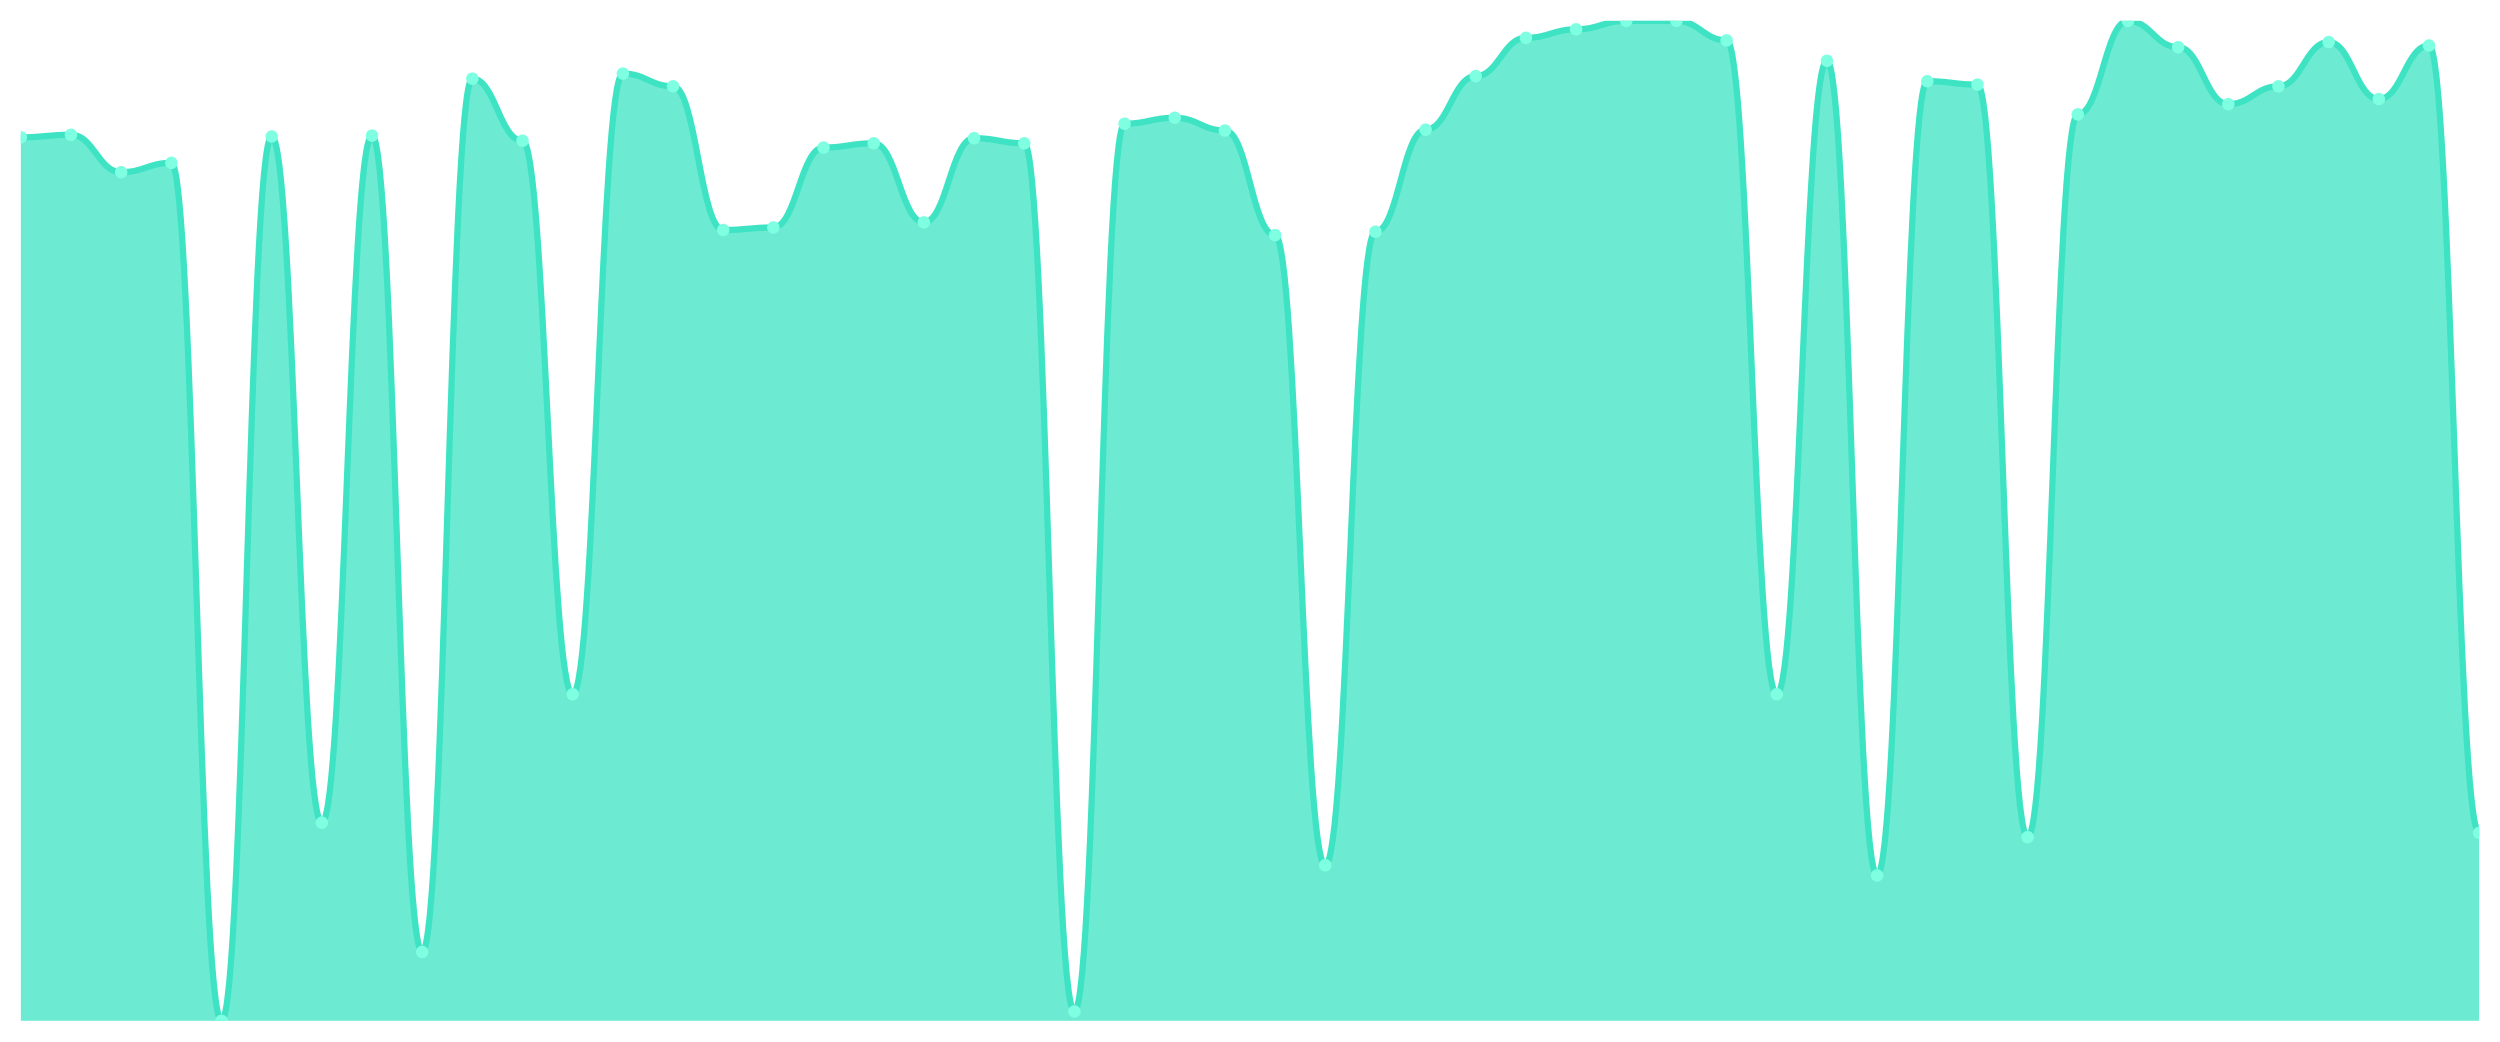
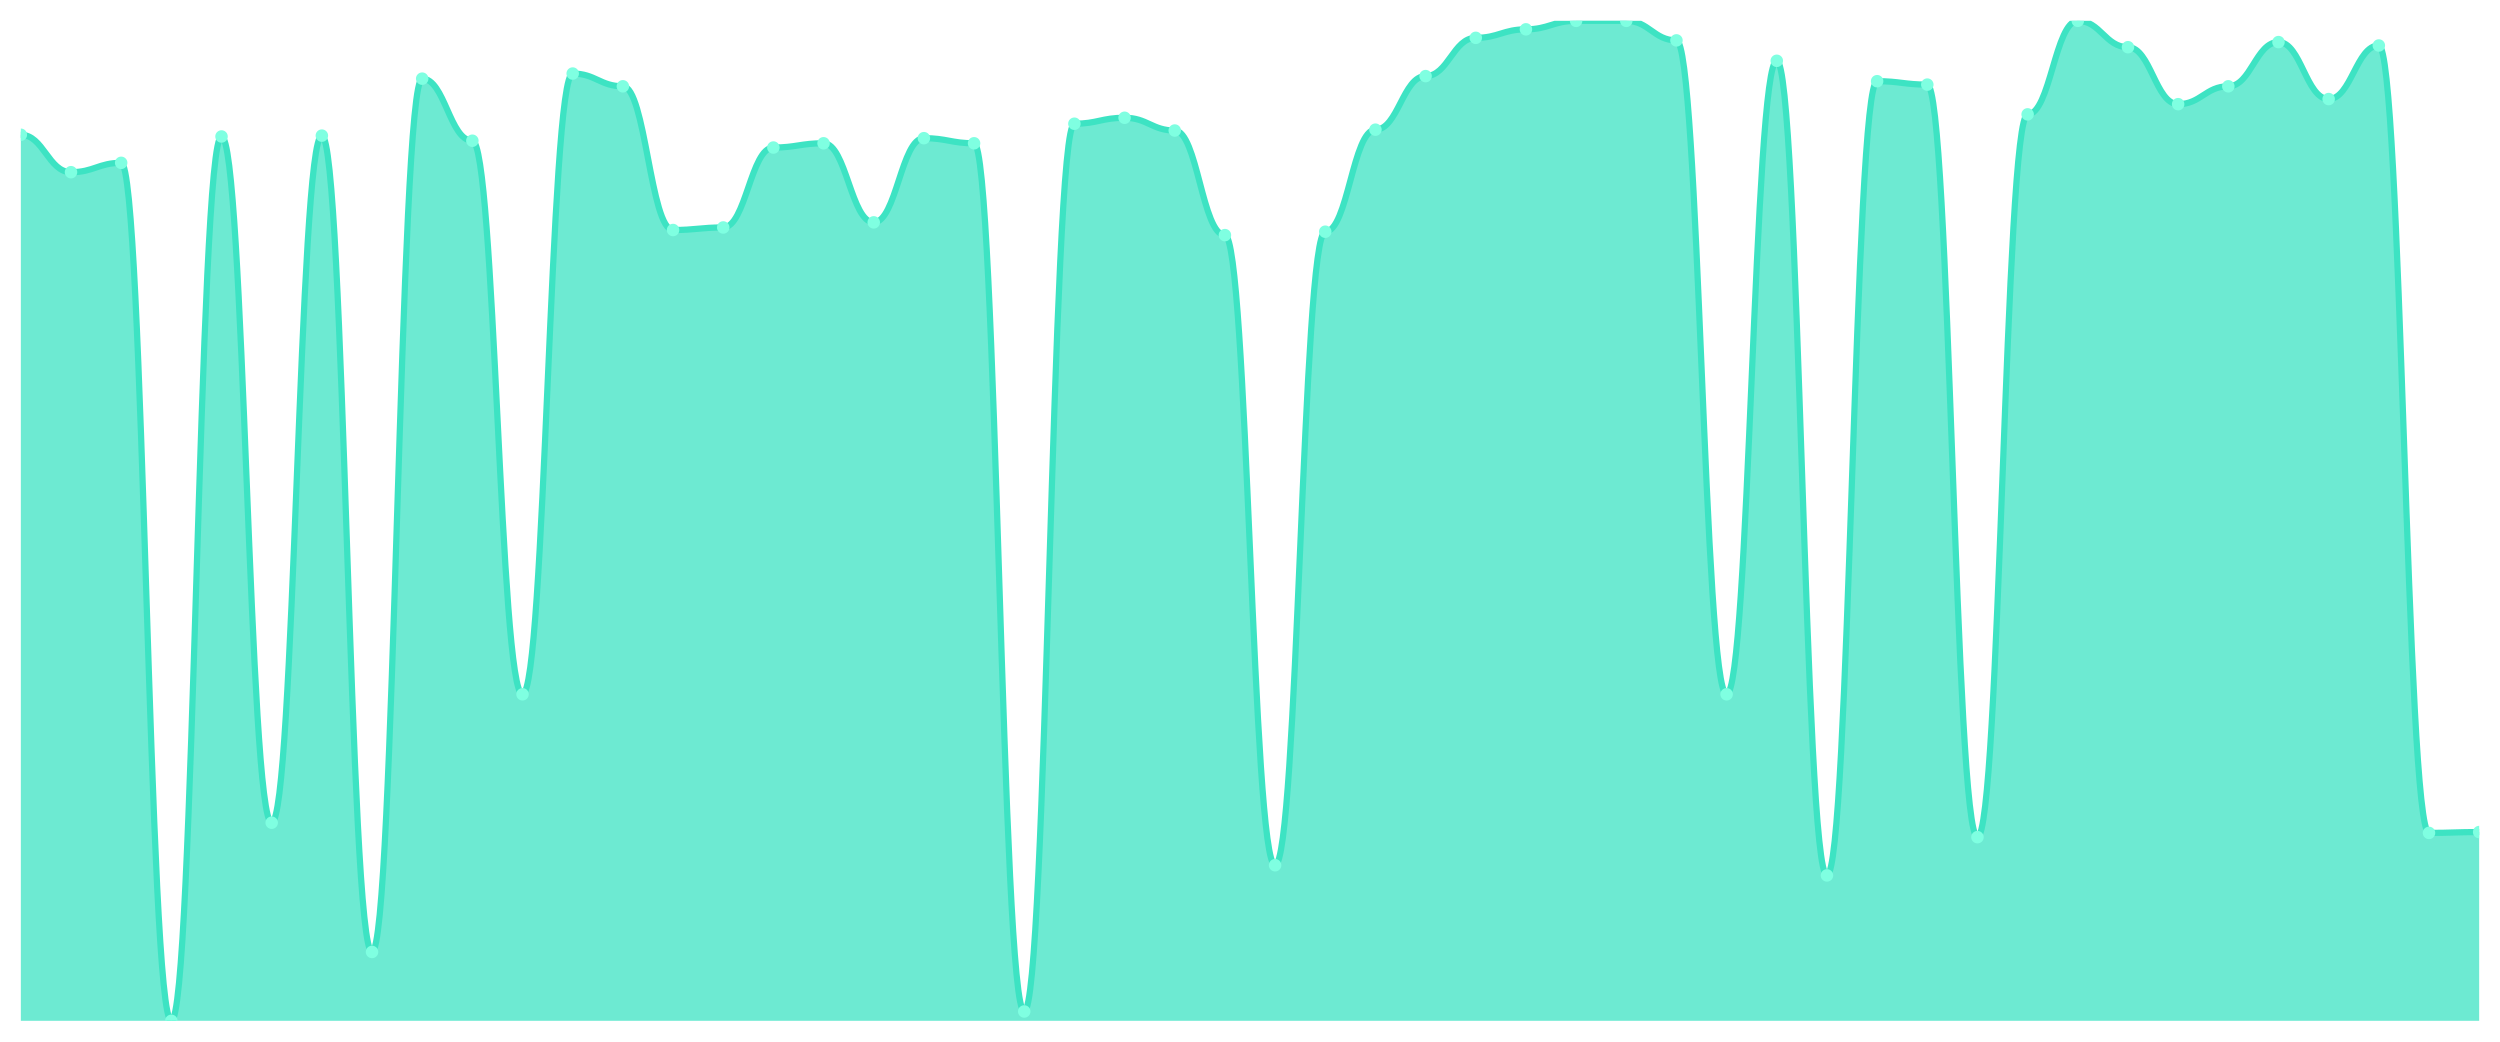
<svg xmlns="http://www.w3.org/2000/svg" viewBox="0 0 1200 500" width="1200" height="500">
  <defs>
    <clipPath id="c">
      <rect x="10" y="10" width="1180" height="480" />
    </clipPath>
  </defs>
  <rect width="1200" height="500" fill="none" />
  <g clip-path="url(#c)">
-     <path d="M 10,490 L 10,65.918 C 20.837,65.918 23.245,64.694 34.082,64.694 C 44.918,64.694 47.327,82.653 58.163,82.653 C 69,82.653 71.408,78.163 82.245,78.163 C 93.082,78.163 95.49,490 106.327,490 C 117.163,490 119.571,65.51 130.408,65.51 C 141.245,65.51 143.653,394.898 154.49,394.898 C 165.327,394.898 167.735,65.102 178.571,65.102 C 189.408,65.102 191.816,456.939 202.653,456.939 C 213.49,456.939 215.898,37.755 226.735,37.755 C 237.571,37.755 239.98,67.551 250.816,67.551 C 261.653,67.551 264.061,333.265 274.898,333.265 C 285.735,333.265 288.143,35.306 298.98,35.306 C 309.816,35.306 312.224,41.429 323.061,41.429 C 333.898,41.429 336.306,110.408 347.143,110.408 C 357.98,110.408 360.388,109.184 371.224,109.184 C 382.061,109.184 384.469,70.816 395.306,70.816 C 406.143,70.816 408.551,68.776 419.388,68.776 C 430.224,68.776 432.633,106.735 443.469,106.735 C 454.306,106.735 456.714,66.327 467.551,66.327 C 478.388,66.327 480.796,68.776 491.633,68.776 C 502.469,68.776 504.878,485.51 515.714,485.51 C 526.551,485.51 528.959,59.388 539.796,59.388 C 550.633,59.388 553.041,56.531 563.878,56.531 C 574.714,56.531 577.122,62.653 587.959,62.653 C 598.796,62.653 601.204,112.857 612.041,112.857 C 622.878,112.857 625.286,415.306 636.122,415.306 C 646.959,415.306 649.367,111.224 660.204,111.224 C 671.041,111.224 673.449,62.245 684.286,62.245 C 695.122,62.245 697.531,36.531 708.367,36.531 C 719.204,36.531 721.612,18.163 732.449,18.163 C 743.286,18.163 745.694,14.082 756.531,14.082 C 767.367,14.082 769.776,10 780.612,10 C 791.449,10 793.857,10 804.694,10 C 815.531,10 817.939,19.388 828.776,19.388 C 839.612,19.388 842.02,333.265 852.857,333.265 C 863.694,333.265 866.102,29.184 876.939,29.184 C 887.776,29.184 890.184,420.204 901.02,420.204 C 911.857,420.204 914.265,38.98 925.102,38.98 C 935.939,38.98 938.347,40.612 949.184,40.612 C 960.02,40.612 962.429,401.837 973.265,401.837 C 984.102,401.837 986.51,54.898 997.347,54.898 C 1008.184,54.898 1010.592,10 1021.429,10 C 1032.265,10 1034.673,22.653 1045.51,22.653 C 1056.347,22.653 1058.755,50 1069.592,50 C 1080.429,50 1082.837,41.429 1093.673,41.429 C 1104.51,41.429 1106.918,20.204 1117.755,20.204 C 1128.592,20.204 1131,47.551 1141.837,47.551 C 1152.673,47.551 1155.082,21.837 1165.918,21.837 C 1176.755,21.837 1179.163,399.796 1190,399.796 L 1190,490 Z" fill="rgba(61,227,195,0.75)" />
-     <path d="M 10,65.918 C 20.837,65.918 23.245,64.694 34.082,64.694 C 44.918,64.694 47.327,82.653 58.163,82.653 C 69,82.653 71.408,78.163 82.245,78.163 C 93.082,78.163 95.49,490 106.327,490 C 117.163,490 119.571,65.51 130.408,65.51 C 141.245,65.51 143.653,394.898 154.49,394.898 C 165.327,394.898 167.735,65.102 178.571,65.102 C 189.408,65.102 191.816,456.939 202.653,456.939 C 213.49,456.939 215.898,37.755 226.735,37.755 C 237.571,37.755 239.98,67.551 250.816,67.551 C 261.653,67.551 264.061,333.265 274.898,333.265 C 285.735,333.265 288.143,35.306 298.98,35.306 C 309.816,35.306 312.224,41.429 323.061,41.429 C 333.898,41.429 336.306,110.408 347.143,110.408 C 357.98,110.408 360.388,109.184 371.224,109.184 C 382.061,109.184 384.469,70.816 395.306,70.816 C 406.143,70.816 408.551,68.776 419.388,68.776 C 430.224,68.776 432.633,106.735 443.469,106.735 C 454.306,106.735 456.714,66.327 467.551,66.327 C 478.388,66.327 480.796,68.776 491.633,68.776 C 502.469,68.776 504.878,485.51 515.714,485.51 C 526.551,485.51 528.959,59.388 539.796,59.388 C 550.633,59.388 553.041,56.531 563.878,56.531 C 574.714,56.531 577.122,62.653 587.959,62.653 C 598.796,62.653 601.204,112.857 612.041,112.857 C 622.878,112.857 625.286,415.306 636.122,415.306 C 646.959,415.306 649.367,111.224 660.204,111.224 C 671.041,111.224 673.449,62.245 684.286,62.245 C 695.122,62.245 697.531,36.531 708.367,36.531 C 719.204,36.531 721.612,18.163 732.449,18.163 C 743.286,18.163 745.694,14.082 756.531,14.082 C 767.367,14.082 769.776,10 780.612,10 C 791.449,10 793.857,10 804.694,10 C 815.531,10 817.939,19.388 828.776,19.388 C 839.612,19.388 842.02,333.265 852.857,333.265 C 863.694,333.265 866.102,29.184 876.939,29.184 C 887.776,29.184 890.184,420.204 901.02,420.204 C 911.857,420.204 914.265,38.98 925.102,38.98 C 935.939,38.98 938.347,40.612 949.184,40.612 C 960.02,40.612 962.429,401.837 973.265,401.837 C 984.102,401.837 986.51,54.898 997.347,54.898 C 1008.184,54.898 1010.592,10 1021.429,10 C 1032.265,10 1034.673,22.653 1045.51,22.653 C 1056.347,22.653 1058.755,50 1069.592,50 C 1080.429,50 1082.837,41.429 1093.673,41.429 C 1104.51,41.429 1106.918,20.204 1117.755,20.204 C 1128.592,20.204 1131,47.551 1141.837,47.551 C 1152.673,47.551 1155.082,21.837 1165.918,21.837 C 1176.755,21.837 1179.163,399.796 1190,399.796" fill="none" stroke="#3de3c3" stroke-width="3" stroke-linecap="round" stroke-linejoin="round" />
-     <circle cx="10" cy="65.918" r="3" fill="#7fffe1" />
-     <circle cx="34.082" cy="64.694" r="3" fill="#7fffe1" />
-     <circle cx="58.163" cy="82.653" r="3" fill="#7fffe1" />
-     <circle cx="82.245" cy="78.163" r="3" fill="#7fffe1" />
-     <circle cx="106.327" cy="490" r="3" fill="#7fffe1" />
-     <circle cx="130.408" cy="65.51" r="3" fill="#7fffe1" />
-     <circle cx="154.49" cy="394.898" r="3" fill="#7fffe1" />
-     <circle cx="178.571" cy="65.102" r="3" fill="#7fffe1" />
-     <circle cx="202.653" cy="456.939" r="3" fill="#7fffe1" />
-     <circle cx="226.735" cy="37.755" r="3" fill="#7fffe1" />
-     <circle cx="250.816" cy="67.551" r="3" fill="#7fffe1" />
-     <circle cx="274.898" cy="333.265" r="3" fill="#7fffe1" />
-     <circle cx="298.98" cy="35.306" r="3" fill="#7fffe1" />
-     <circle cx="323.061" cy="41.429" r="3" fill="#7fffe1" />
-     <circle cx="347.143" cy="110.408" r="3" fill="#7fffe1" />
-     <circle cx="371.224" cy="109.184" r="3" fill="#7fffe1" />
-     <circle cx="395.306" cy="70.816" r="3" fill="#7fffe1" />
-     <circle cx="419.388" cy="68.776" r="3" fill="#7fffe1" />
-     <circle cx="443.469" cy="106.735" r="3" fill="#7fffe1" />
-     <circle cx="467.551" cy="66.327" r="3" fill="#7fffe1" />
-     <circle cx="491.633" cy="68.776" r="3" fill="#7fffe1" />
-     <circle cx="515.714" cy="485.51" r="3" fill="#7fffe1" />
-     <circle cx="539.796" cy="59.388" r="3" fill="#7fffe1" />
-     <circle cx="563.878" cy="56.531" r="3" fill="#7fffe1" />
-     <circle cx="587.959" cy="62.653" r="3" fill="#7fffe1" />
-     <circle cx="612.041" cy="112.857" r="3" fill="#7fffe1" />
-     <circle cx="636.122" cy="415.306" r="3" fill="#7fffe1" />
-     <circle cx="660.204" cy="111.224" r="3" fill="#7fffe1" />
-     <circle cx="684.286" cy="62.245" r="3" fill="#7fffe1" />
-     <circle cx="708.367" cy="36.531" r="3" fill="#7fffe1" />
-     <circle cx="732.449" cy="18.163" r="3" fill="#7fffe1" />
-     <circle cx="756.531" cy="14.082" r="3" fill="#7fffe1" />
+     <path d="M 10,490 L 10,64.694 C 20.837,64.694 23.245,82.653 34.082,82.653 C 44.918,82.653 47.327,78.163 58.163,78.163 C 69,78.163 71.408,490 82.245,490 C 93.082,490 95.49,65.51 106.327,65.51 C 117.163,65.51 119.571,394.898 130.408,394.898 C 141.245,394.898 143.653,65.102 154.49,65.102 C 165.327,65.102 167.735,456.939 178.571,456.939 C 189.408,456.939 191.816,37.755 202.653,37.755 C 213.49,37.755 215.898,67.551 226.735,67.551 C 237.571,67.551 239.98,333.265 250.816,333.265 C 261.653,333.265 264.061,35.306 274.898,35.306 C 285.735,35.306 288.143,41.429 298.98,41.429 C 309.816,41.429 312.224,110.408 323.061,110.408 C 333.898,110.408 336.306,109.184 347.143,109.184 C 357.98,109.184 360.388,70.816 371.224,70.816 C 382.061,70.816 384.469,68.776 395.306,68.776 C 406.143,68.776 408.551,106.735 419.388,106.735 C 430.224,106.735 432.633,66.327 443.469,66.327 C 454.306,66.327 456.714,68.776 467.551,68.776 C 478.388,68.776 480.796,485.51 491.633,485.51 C 502.469,485.51 504.878,59.388 515.714,59.388 C 526.551,59.388 528.959,56.531 539.796,56.531 C 550.633,56.531 553.041,62.653 563.878,62.653 C 574.714,62.653 577.122,112.857 587.959,112.857 C 598.796,112.857 601.204,415.306 612.041,415.306 C 622.878,415.306 625.286,111.224 636.122,111.224 C 646.959,111.224 649.367,62.245 660.204,62.245 C 671.041,62.245 673.449,36.531 684.286,36.531 C 695.122,36.531 697.531,18.163 708.367,18.163 C 719.204,18.163 721.612,14.082 732.449,14.082 C 743.286,14.082 745.694,10 756.531,10 C 767.367,10 769.776,10 780.612,10 C 791.449,10 793.857,19.388 804.694,19.388 C 815.531,19.388 817.939,333.265 828.776,333.265 C 839.612,333.265 842.02,29.184 852.857,29.184 C 863.694,29.184 866.102,420.204 876.939,420.204 C 887.776,420.204 890.184,38.98 901.02,38.98 C 911.857,38.98 914.265,40.612 925.102,40.612 C 935.939,40.612 938.347,401.837 949.184,401.837 C 960.02,401.837 962.429,54.898 973.265,54.898 C 984.102,54.898 986.51,10 997.347,10 C 1008.184,10 1010.592,22.653 1021.429,22.653 C 1032.265,22.653 1034.673,50 1045.51,50 C 1056.347,50 1058.755,41.429 1069.592,41.429 C 1080.429,41.429 1082.837,20.204 1093.673,20.204 C 1104.51,20.204 1106.918,47.551 1117.755,47.551 C 1128.592,47.551 1131,21.837 1141.837,21.837 C 1152.673,21.837 1155.082,399.796 1165.918,399.796 C 1176.755,399.796 1179.163,399.388 1190,399.388 L 1190,490 Z" fill="rgba(61,227,195,0.75)" />
+     <path d="M 10,64.694 C 20.837,64.694 23.245,82.653 34.082,82.653 C 44.918,82.653 47.327,78.163 58.163,78.163 C 69,78.163 71.408,490 82.245,490 C 93.082,490 95.49,65.51 106.327,65.51 C 117.163,65.51 119.571,394.898 130.408,394.898 C 141.245,394.898 143.653,65.102 154.49,65.102 C 165.327,65.102 167.735,456.939 178.571,456.939 C 189.408,456.939 191.816,37.755 202.653,37.755 C 213.49,37.755 215.898,67.551 226.735,67.551 C 237.571,67.551 239.98,333.265 250.816,333.265 C 261.653,333.265 264.061,35.306 274.898,35.306 C 285.735,35.306 288.143,41.429 298.98,41.429 C 309.816,41.429 312.224,110.408 323.061,110.408 C 333.898,110.408 336.306,109.184 347.143,109.184 C 357.98,109.184 360.388,70.816 371.224,70.816 C 382.061,70.816 384.469,68.776 395.306,68.776 C 406.143,68.776 408.551,106.735 419.388,106.735 C 430.224,106.735 432.633,66.327 443.469,66.327 C 454.306,66.327 456.714,68.776 467.551,68.776 C 478.388,68.776 480.796,485.51 491.633,485.51 C 502.469,485.51 504.878,59.388 515.714,59.388 C 526.551,59.388 528.959,56.531 539.796,56.531 C 550.633,56.531 553.041,62.653 563.878,62.653 C 574.714,62.653 577.122,112.857 587.959,112.857 C 598.796,112.857 601.204,415.306 612.041,415.306 C 622.878,415.306 625.286,111.224 636.122,111.224 C 646.959,111.224 649.367,62.245 660.204,62.245 C 671.041,62.245 673.449,36.531 684.286,36.531 C 695.122,36.531 697.531,18.163 708.367,18.163 C 719.204,18.163 721.612,14.082 732.449,14.082 C 743.286,14.082 745.694,10 756.531,10 C 767.367,10 769.776,10 780.612,10 C 791.449,10 793.857,19.388 804.694,19.388 C 815.531,19.388 817.939,333.265 828.776,333.265 C 839.612,333.265 842.02,29.184 852.857,29.184 C 863.694,29.184 866.102,420.204 876.939,420.204 C 887.776,420.204 890.184,38.98 901.02,38.98 C 911.857,38.98 914.265,40.612 925.102,40.612 C 935.939,40.612 938.347,401.837 949.184,401.837 C 960.02,401.837 962.429,54.898 973.265,54.898 C 984.102,54.898 986.51,10 997.347,10 C 1008.184,10 1010.592,22.653 1021.429,22.653 C 1032.265,22.653 1034.673,50 1045.51,50 C 1056.347,50 1058.755,41.429 1069.592,41.429 C 1080.429,41.429 1082.837,20.204 1093.673,20.204 C 1104.51,20.204 1106.918,47.551 1117.755,47.551 C 1128.592,47.551 1131,21.837 1141.837,21.837 C 1152.673,21.837 1155.082,399.796 1165.918,399.796 C 1176.755,399.796 1179.163,399.388 1190,399.388" fill="none" stroke="#3de3c3" stroke-width="3" stroke-linecap="round" stroke-linejoin="round" />
+     <circle cx="10" cy="64.694" r="3" fill="#7fffe1" />
+     <circle cx="34.082" cy="82.653" r="3" fill="#7fffe1" />
+     <circle cx="58.163" cy="78.163" r="3" fill="#7fffe1" />
+     <circle cx="82.245" cy="490" r="3" fill="#7fffe1" />
+     <circle cx="106.327" cy="65.51" r="3" fill="#7fffe1" />
+     <circle cx="130.408" cy="394.898" r="3" fill="#7fffe1" />
+     <circle cx="154.49" cy="65.102" r="3" fill="#7fffe1" />
+     <circle cx="178.571" cy="456.939" r="3" fill="#7fffe1" />
+     <circle cx="202.653" cy="37.755" r="3" fill="#7fffe1" />
+     <circle cx="226.735" cy="67.551" r="3" fill="#7fffe1" />
+     <circle cx="250.816" cy="333.265" r="3" fill="#7fffe1" />
+     <circle cx="274.898" cy="35.306" r="3" fill="#7fffe1" />
+     <circle cx="298.98" cy="41.429" r="3" fill="#7fffe1" />
+     <circle cx="323.061" cy="110.408" r="3" fill="#7fffe1" />
+     <circle cx="347.143" cy="109.184" r="3" fill="#7fffe1" />
+     <circle cx="371.224" cy="70.816" r="3" fill="#7fffe1" />
+     <circle cx="395.306" cy="68.776" r="3" fill="#7fffe1" />
+     <circle cx="419.388" cy="106.735" r="3" fill="#7fffe1" />
+     <circle cx="443.469" cy="66.327" r="3" fill="#7fffe1" />
+     <circle cx="467.551" cy="68.776" r="3" fill="#7fffe1" />
+     <circle cx="491.633" cy="485.51" r="3" fill="#7fffe1" />
+     <circle cx="515.714" cy="59.388" r="3" fill="#7fffe1" />
+     <circle cx="539.796" cy="56.531" r="3" fill="#7fffe1" />
+     <circle cx="563.878" cy="62.653" r="3" fill="#7fffe1" />
+     <circle cx="587.959" cy="112.857" r="3" fill="#7fffe1" />
+     <circle cx="612.041" cy="415.306" r="3" fill="#7fffe1" />
+     <circle cx="636.122" cy="111.224" r="3" fill="#7fffe1" />
+     <circle cx="660.204" cy="62.245" r="3" fill="#7fffe1" />
+     <circle cx="684.286" cy="36.531" r="3" fill="#7fffe1" />
+     <circle cx="708.367" cy="18.163" r="3" fill="#7fffe1" />
+     <circle cx="732.449" cy="14.082" r="3" fill="#7fffe1" />
+     <circle cx="756.531" cy="10" r="3" fill="#7fffe1" />
    <circle cx="780.612" cy="10" r="3" fill="#7fffe1" />
-     <circle cx="804.694" cy="10" r="3" fill="#7fffe1" />
-     <circle cx="828.776" cy="19.388" r="3" fill="#7fffe1" />
-     <circle cx="852.857" cy="333.265" r="3" fill="#7fffe1" />
-     <circle cx="876.939" cy="29.184" r="3" fill="#7fffe1" />
-     <circle cx="901.02" cy="420.204" r="3" fill="#7fffe1" />
-     <circle cx="925.102" cy="38.98" r="3" fill="#7fffe1" />
-     <circle cx="949.184" cy="40.612" r="3" fill="#7fffe1" />
-     <circle cx="973.265" cy="401.837" r="3" fill="#7fffe1" />
-     <circle cx="997.347" cy="54.898" r="3" fill="#7fffe1" />
-     <circle cx="1021.429" cy="10" r="3" fill="#7fffe1" />
-     <circle cx="1045.51" cy="22.653" r="3" fill="#7fffe1" />
-     <circle cx="1069.592" cy="50" r="3" fill="#7fffe1" />
-     <circle cx="1093.673" cy="41.429" r="3" fill="#7fffe1" />
-     <circle cx="1117.755" cy="20.204" r="3" fill="#7fffe1" />
-     <circle cx="1141.837" cy="47.551" r="3" fill="#7fffe1" />
-     <circle cx="1165.918" cy="21.837" r="3" fill="#7fffe1" />
-     <circle cx="1190" cy="399.796" r="3" fill="#7fffe1" />
+     <circle cx="804.694" cy="19.388" r="3" fill="#7fffe1" />
+     <circle cx="828.776" cy="333.265" r="3" fill="#7fffe1" />
+     <circle cx="852.857" cy="29.184" r="3" fill="#7fffe1" />
+     <circle cx="876.939" cy="420.204" r="3" fill="#7fffe1" />
+     <circle cx="901.02" cy="38.98" r="3" fill="#7fffe1" />
+     <circle cx="925.102" cy="40.612" r="3" fill="#7fffe1" />
+     <circle cx="949.184" cy="401.837" r="3" fill="#7fffe1" />
+     <circle cx="973.265" cy="54.898" r="3" fill="#7fffe1" />
+     <circle cx="997.347" cy="10" r="3" fill="#7fffe1" />
+     <circle cx="1021.429" cy="22.653" r="3" fill="#7fffe1" />
+     <circle cx="1045.51" cy="50" r="3" fill="#7fffe1" />
+     <circle cx="1069.592" cy="41.429" r="3" fill="#7fffe1" />
+     <circle cx="1093.673" cy="20.204" r="3" fill="#7fffe1" />
+     <circle cx="1117.755" cy="47.551" r="3" fill="#7fffe1" />
+     <circle cx="1141.837" cy="21.837" r="3" fill="#7fffe1" />
+     <circle cx="1165.918" cy="399.796" r="3" fill="#7fffe1" />
+     <circle cx="1190" cy="399.388" r="3" fill="#7fffe1" />
  </g>
</svg>
